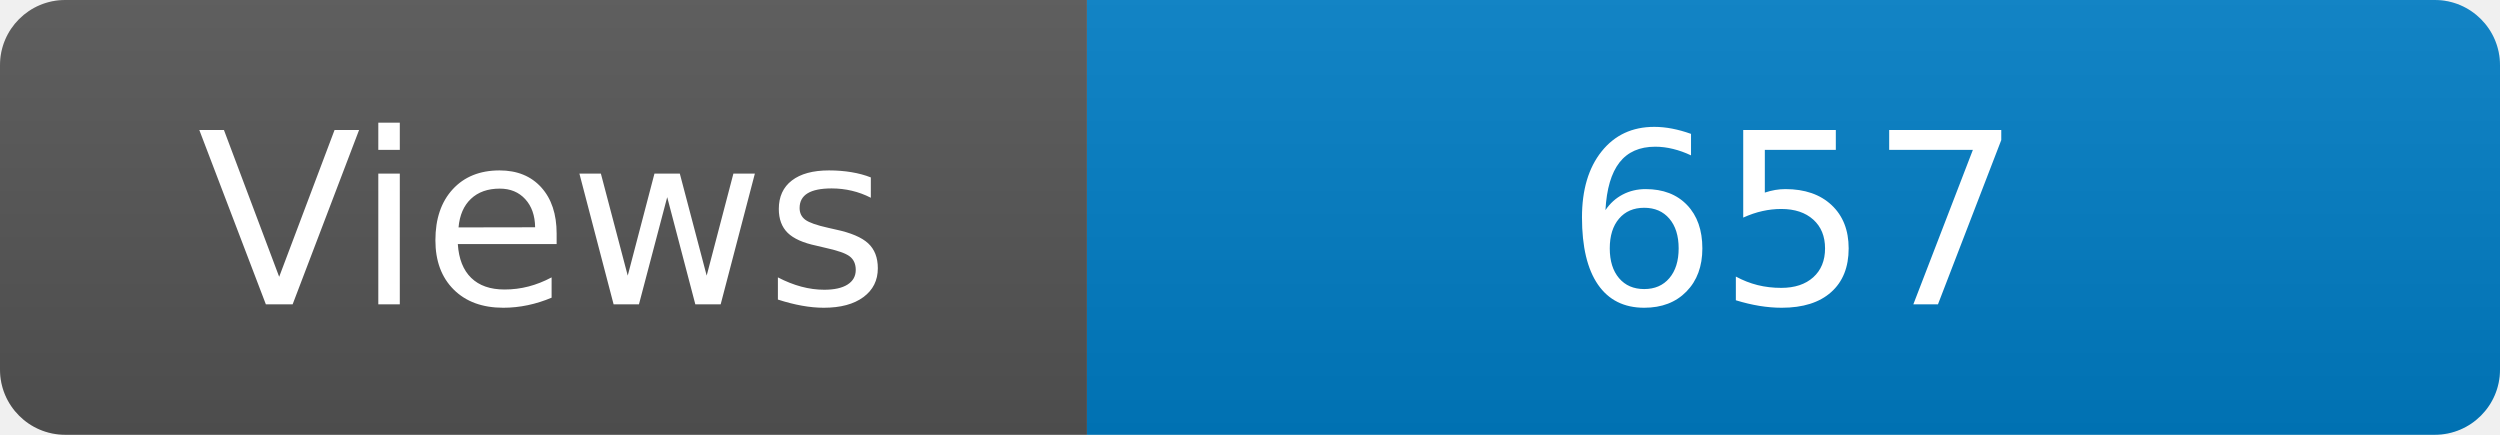
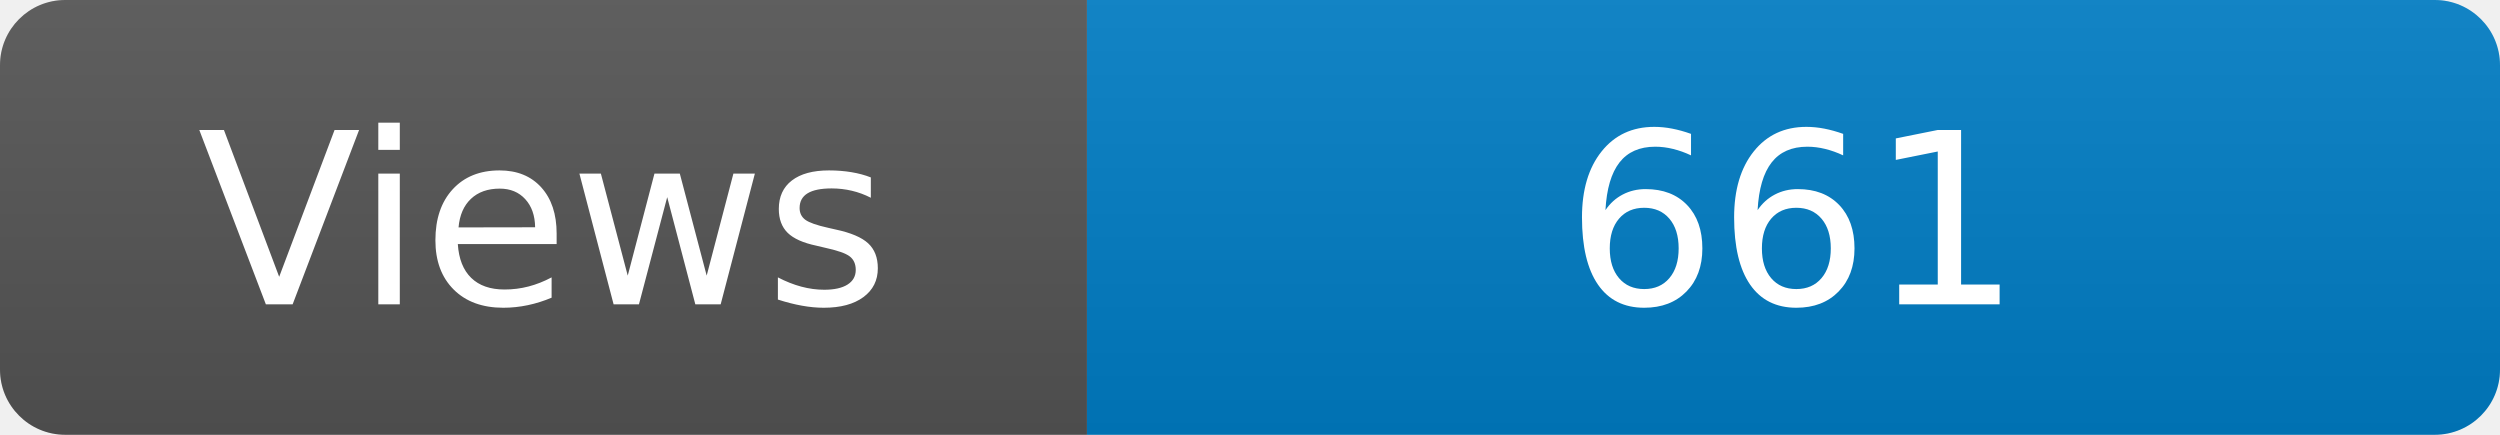
<svg xmlns="http://www.w3.org/2000/svg" width="115" height="20" role="img" aria-label="Maintained?: yes">
  <linearGradient id="s" x2="0" y2="100%">
    <stop offset="0" stop-color="#bbb" stop-opacity=".1" />
    <stop offset="1" stop-opacity=".1" />
  </linearGradient>
  <clipPath id="r">
    <rect width="115" height="20" rx="3" fill="#fff" />
  </clipPath>
  <g clip-path="url(#r)">
    <rect width="50" height="20" fill="#555" />
    <rect x="50" width="160" height="20" fill="#007ec6" />
    <rect width="115" height="20" fill="url(#s)" />
  </g>
  <g fill="#fff" text-anchor="middle" font-family="Verdana,Geneva,DejaVu Sans,sans-serif" font-size="110">
    <text x="250" y="140" transform="scale(.1)" fill="#fff">Views</text>
-     <text x="825" y="140" transform="scale(.1)" fill="#fff">657</text>
+     <text x="825" y="140" transform="scale(.1)" fill="#fff">661</text>
  </g>
</svg>
